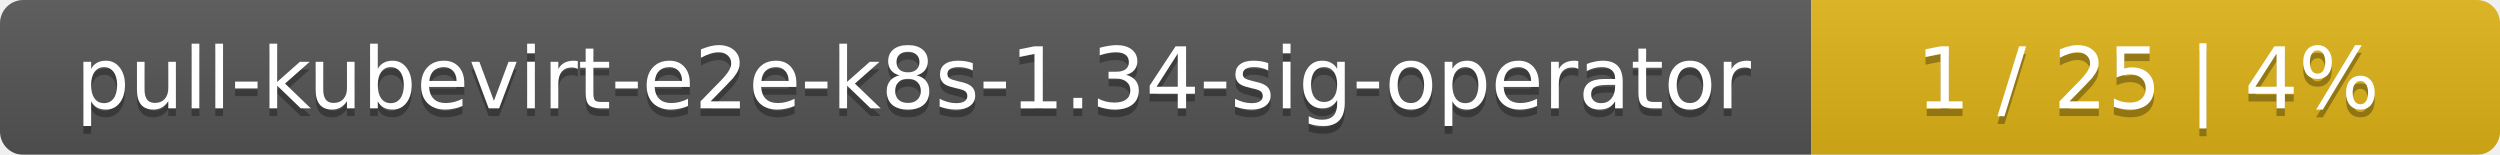
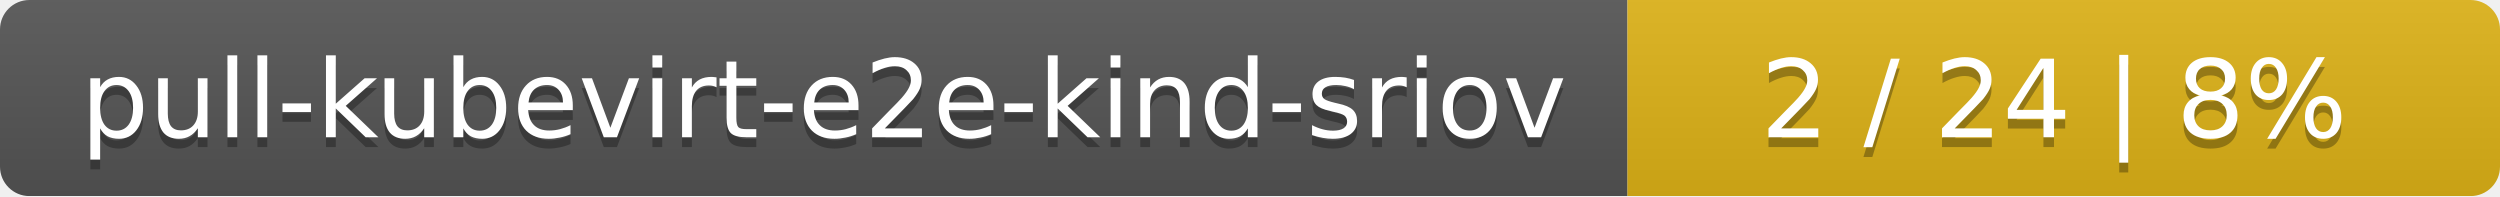
- <svg xmlns="http://www.w3.org/2000/svg" width="323" height="20">
+ <svg xmlns="http://www.w3.org/2000/svg" width="255" height="20">
  <linearGradient id="smooth" x2="0" y2="100%">
    <stop offset="0" stop-color="#bbb" stop-opacity=".1" />
    <stop offset="1" stop-opacity=".1" />
  </linearGradient>
  <mask id="round">
-     <rect width="323" height="20" rx="3" fill="#fff" />
+     <rect width="255" height="20" rx="3" fill="#fff" />
  </mask>
  <g mask="url(#round)">
-     <rect width="234" height="20" fill="#555" />
-     <rect x="234" width="89" height="20" fill="#dfb317" />
-     <rect width="323" height="20" fill="url(#smooth)" />
+     <rect width="166" height="20" fill="#555" />
+     <rect x="166" width="89" height="20" fill="#dfb317" />
+     <rect width="255" height="20" fill="url(#smooth)" />
  </g>
  <g fill="#fff" text-anchor="middle" font-family="DejaVu Sans,Verdana,Geneva,sans-serif" font-size="11">
-     <text x="118" y="15" fill="#010101" fill-opacity=".3">pull-kubevirt-e2e-k8s-1.34-sig-operator</text>
-     <text x="118" y="14">pull-kubevirt-e2e-k8s-1.34-sig-operator</text>
-     <text x="277.5" y="15" fill="#010101" fill-opacity=".3">1 / 25    |    4%</text>
-     <text x="277.5" y="14">1 / 25    |    4%</text>
+     <text x="84" y="15" fill="#010101" fill-opacity=".3">pull-kubevirt-e2e-kind-sriov</text>
+     <text x="84" y="14">pull-kubevirt-e2e-kind-sriov</text>
+     <text x="209.5" y="15" fill="#010101" fill-opacity=".3">2 / 24    |    8%</text>
+     <text x="209.5" y="14">2 / 24    |    8%</text>
  </g>
</svg>
